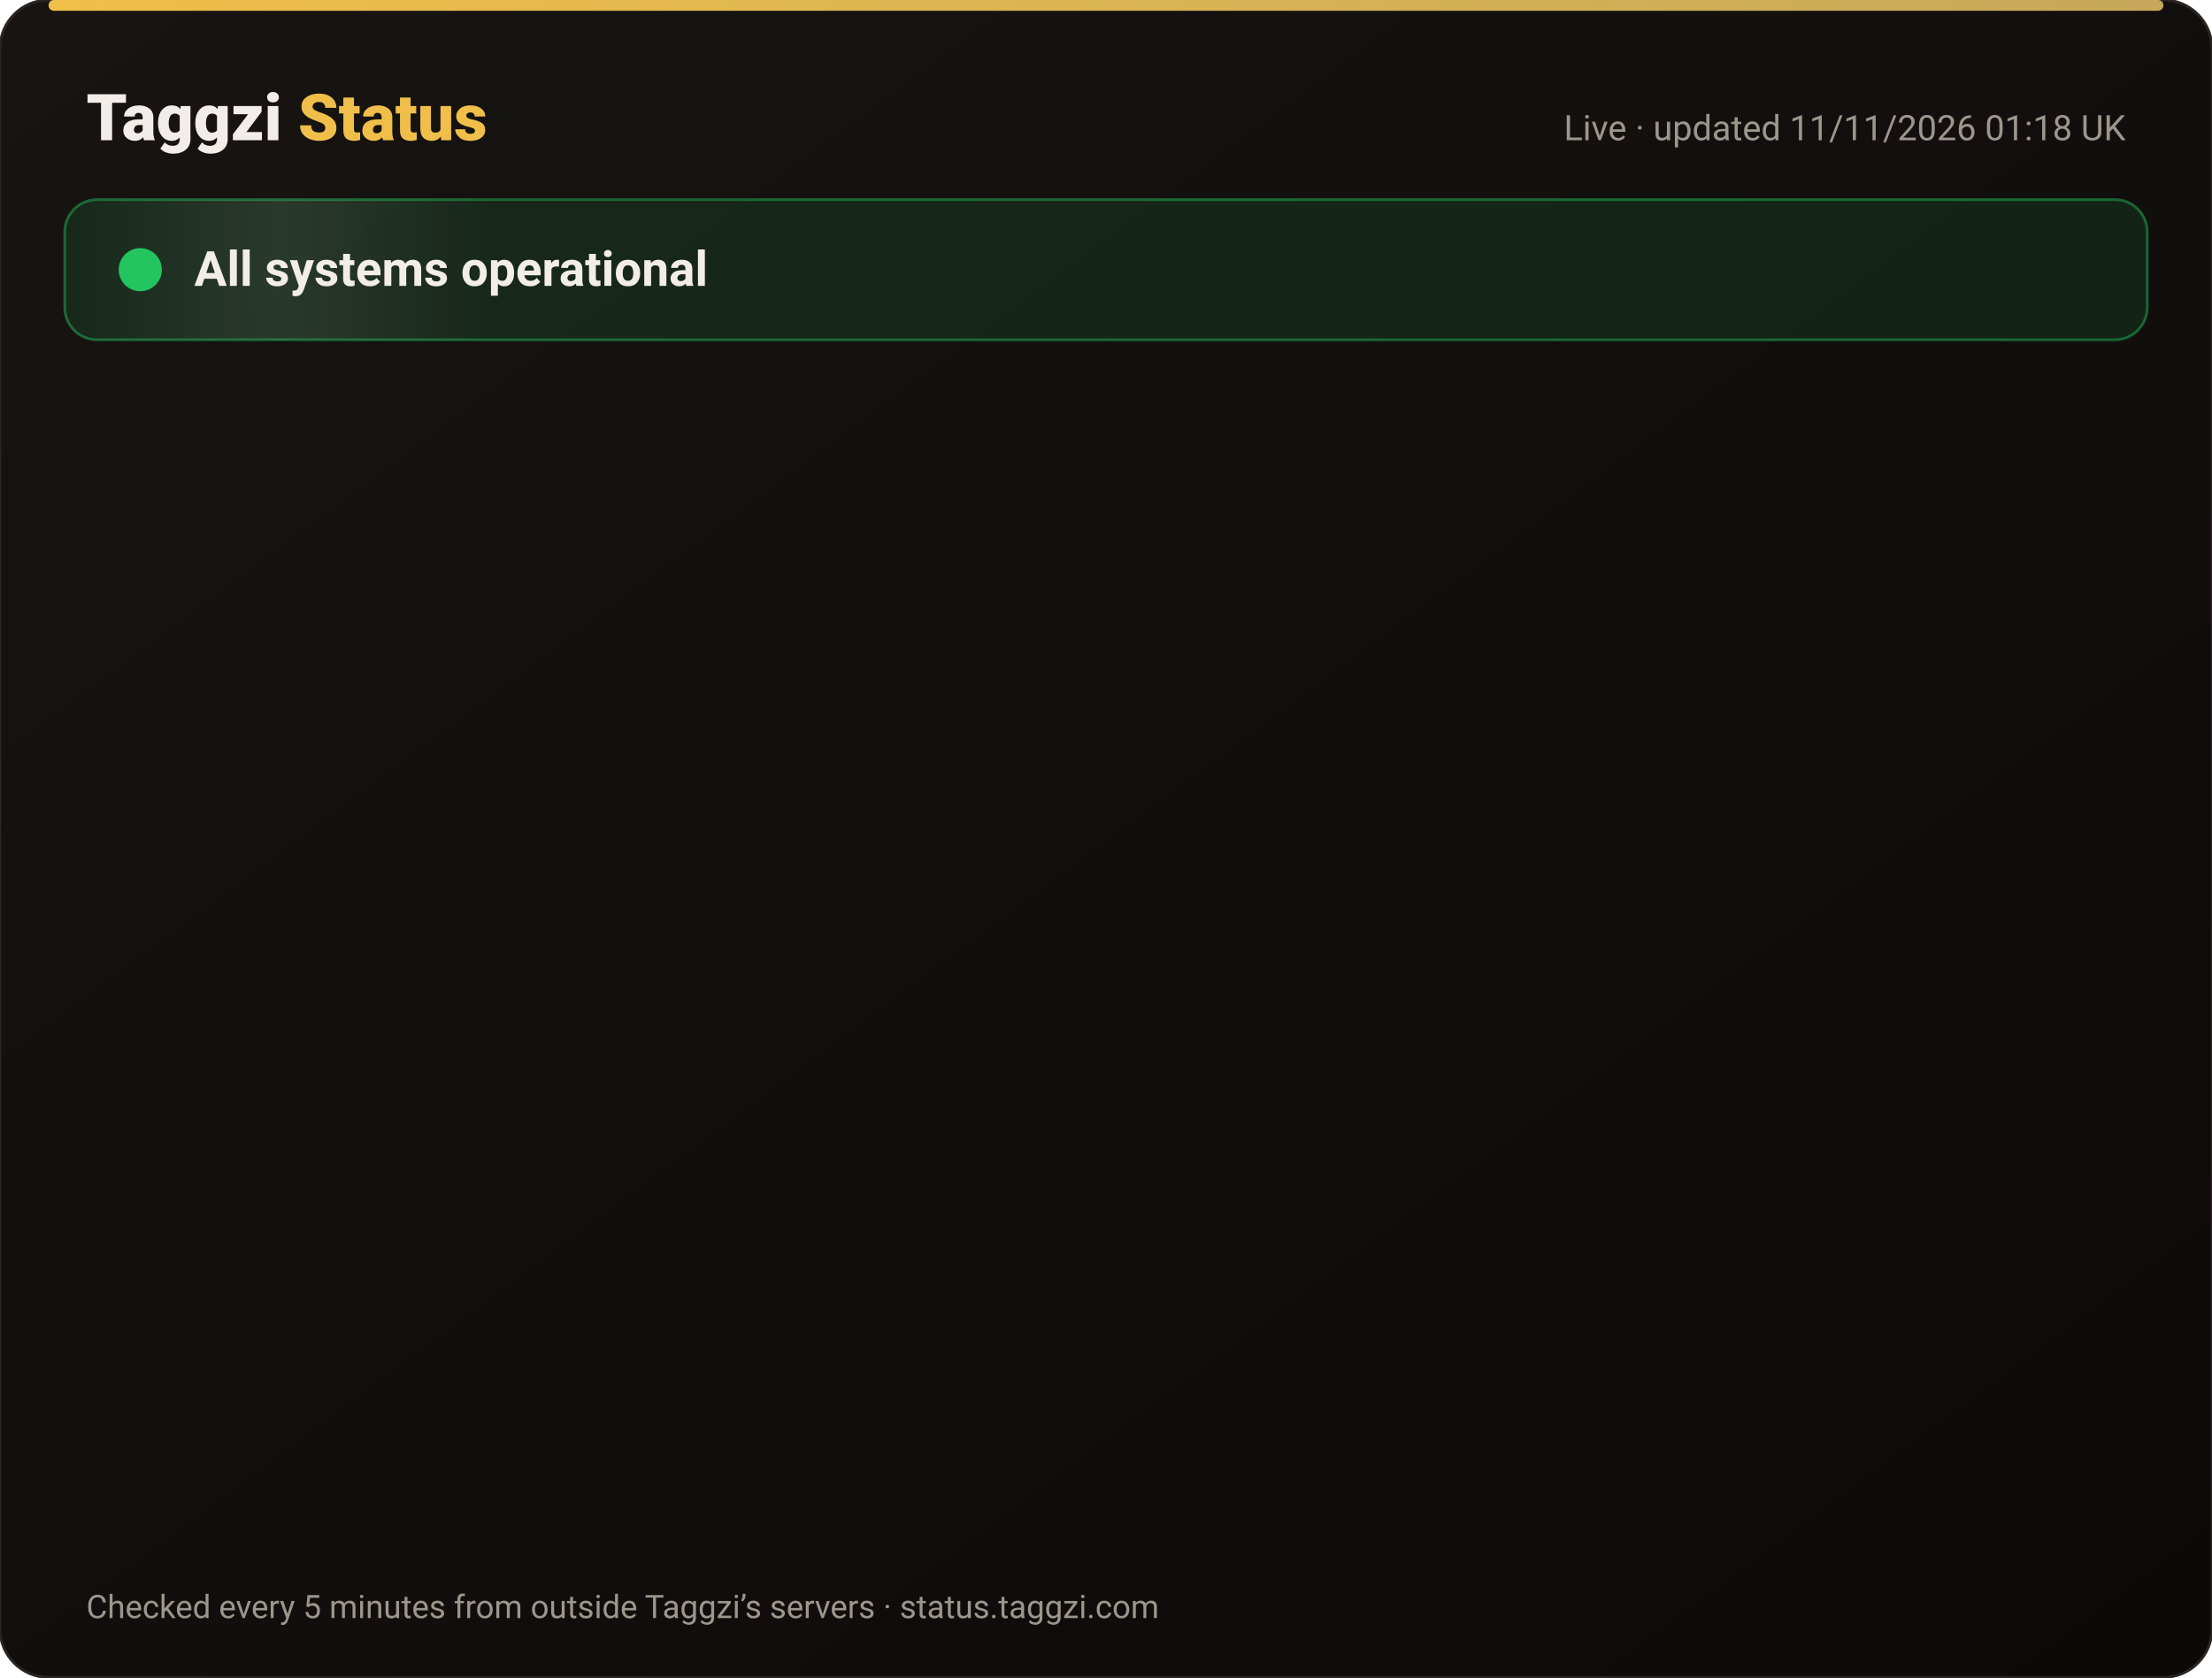
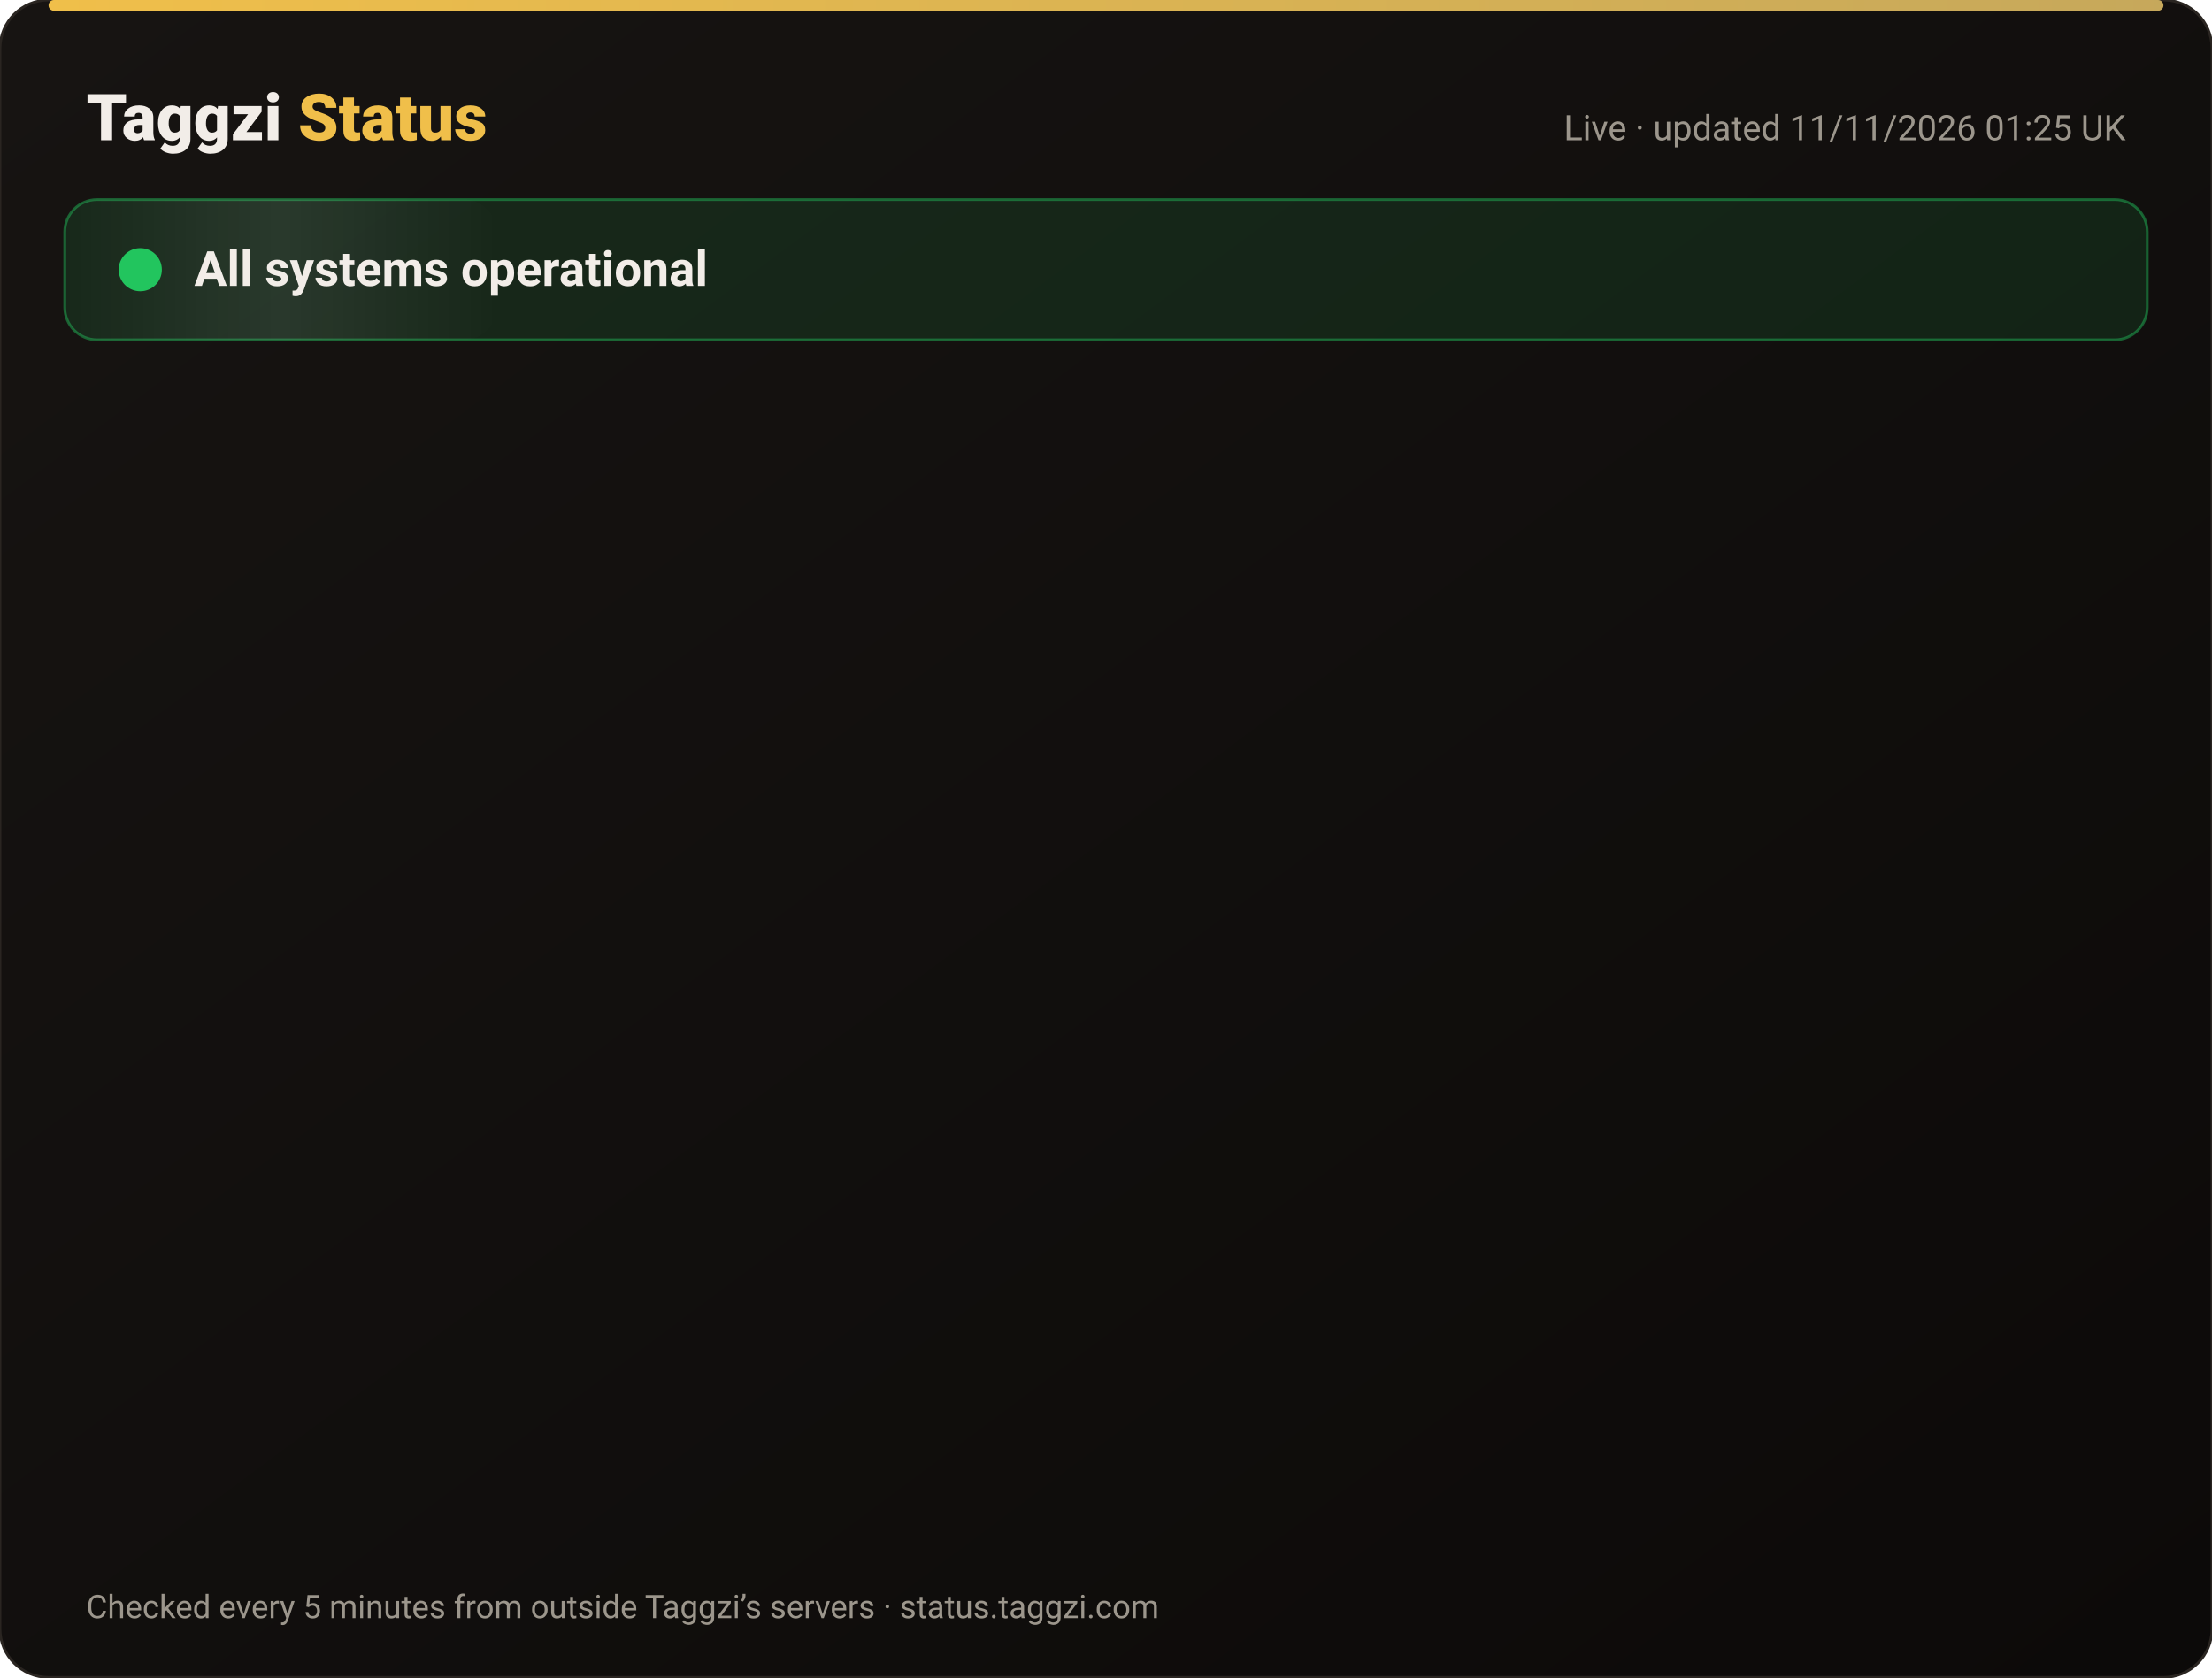
<svg xmlns="http://www.w3.org/2000/svg" width="820" height="622" viewBox="0 0 820 622" font-family="-apple-system,Segoe UI,Roboto,Helvetica,Arial,sans-serif">
  <defs>
    <linearGradient id="bg" x1="0" y1="0" x2="1" y2="1">
      <stop offset="0" stop-color="#171412" />
      <stop offset="1" stop-color="#0C0A09" />
    </linearGradient>
    <linearGradient id="gold" x1="0" x2="1">
      <stop offset="0" stop-color="#F0BF4A" />
      <stop offset="1" stop-color="#c6a85b" />
    </linearGradient>
    <linearGradient id="shine" x1="0" x2="1">
      <stop offset="0" stop-color="#fff" stop-opacity="0" />
      <stop offset=".5" stop-color="#fff" stop-opacity=".08" />
      <stop offset="1" stop-color="#fff" stop-opacity="0" />
    </linearGradient>
  </defs>
  <rect width="820" height="622" rx="18" fill="url(#bg)" stroke="#2a2521" />
  <rect x="18" y="0" width="784" height="4" rx="2" fill="url(#gold)" />
  <text x="32" y="52" font-size="24" font-weight="800" fill="#F2EDE8">Taggzi <tspan fill="#F0BF4A">Status</tspan>
  </text>
-   <text x="788" y="52" font-size="13" fill="#9C968C" text-anchor="end">Live · updated 11/11/2026 01:18 UK</text>
+   <text x="788" y="52" font-size="13" fill="#9C968C" text-anchor="end">Live · updated 11/11/2026 01:25 UK</text>
  <rect x="24" y="74" width="772" height="52" rx="12" fill="#22c55e" fill-opacity=".12" stroke="#22c55e" stroke-opacity=".45" />
  <rect x="24" y="74" width="160" height="52" rx="12" fill="url(#shine)">
    <animate attributeName="x" from="-160" to="820" dur="4s" repeatCount="indefinite" />
  </rect>
  <circle cx="52" cy="100" r="7" fill="#22c55e" />
  <circle cx="52" cy="100" r="7" fill="none" stroke="#22c55e" stroke-width="2">
    <animate attributeName="r" values="7;15;7" dur="2s" repeatCount="indefinite" />
    <animate attributeName="opacity" values=".9;0;.9" dur="2s" repeatCount="indefinite" />
  </circle>
  <text x="72" y="106" font-size="18" font-weight="700" fill="#F2EDE8">All systems operational</text>
  <g opacity="0">
    <animate attributeName="opacity" from="0" to="1" begin="0.00s" dur=".6s" fill="freeze" />
    <line x1="32" y1="188" x2="788" y2="188" stroke="#2a2521" />
    <circle cx="44" cy="166" r="6" fill="#22c55e">
      <animate attributeName="opacity" values="1;.45;1" dur="2.4s" begin="0.00s" repeatCount="indefinite" />
    </circle>
    <text x="62" y="171" font-size="15" font-weight="650" fill="#F2EDE8">Website</text>
    <text x="630" y="171" font-size="13" fill="#9C968C" text-anchor="end">99.97% uptime</text>
    <rect x="648" y="154" width="140" height="24" rx="12" fill="#22c55e" fill-opacity=".14" stroke="#22c55e" stroke-opacity=".5" />
    <text x="718" y="171" font-size="12" font-weight="700" fill="#22c55e" text-anchor="middle">Operational</text>
  </g>
  <g opacity="0">
    <animate attributeName="opacity" from="0" to="1" begin="0.15s" dur=".6s" fill="freeze" />
    <line x1="32" y1="234" x2="788" y2="234" stroke="#2a2521" />
    <circle cx="44" cy="212" r="6" fill="#22c55e">
      <animate attributeName="opacity" values="1;.45;1" dur="2.4s" begin="0.15s" repeatCount="indefinite" />
    </circle>
    <text x="62" y="217" font-size="15" font-weight="650" fill="#F2EDE8">Tag scans</text>
    <text x="630" y="217" font-size="13" fill="#9C968C" text-anchor="end">99.97% uptime</text>
    <rect x="648" y="200" width="140" height="24" rx="12" fill="#22c55e" fill-opacity=".14" stroke="#22c55e" stroke-opacity=".5" />
    <text x="718" y="217" font-size="12" font-weight="700" fill="#22c55e" text-anchor="middle">Operational</text>
  </g>
  <g opacity="0">
    <animate attributeName="opacity" from="0" to="1" begin="0.30s" dur=".6s" fill="freeze" />
    <line x1="32" y1="280" x2="788" y2="280" stroke="#2a2521" />
    <circle cx="44" cy="258" r="6" fill="#22c55e">
      <animate attributeName="opacity" values="1;.45;1" dur="2.4s" begin="0.30s" repeatCount="indefinite" />
    </circle>
    <text x="62" y="263" font-size="15" font-weight="650" fill="#F2EDE8">Manual tag lookup</text>
    <text x="630" y="263" font-size="13" fill="#9C968C" text-anchor="end">99.97% uptime</text>
    <rect x="648" y="246" width="140" height="24" rx="12" fill="#22c55e" fill-opacity=".14" stroke="#22c55e" stroke-opacity=".5" />
    <text x="718" y="263" font-size="12" font-weight="700" fill="#22c55e" text-anchor="middle">Operational</text>
  </g>
  <g opacity="0">
    <animate attributeName="opacity" from="0" to="1" begin="0.45s" dur=".6s" fill="freeze" />
    <line x1="32" y1="326" x2="788" y2="326" stroke="#2a2521" />
    <circle cx="44" cy="304" r="6" fill="#22c55e">
      <animate attributeName="opacity" values="1;.45;1" dur="2.4s" begin="0.45s" repeatCount="indefinite" />
    </circle>
    <text x="62" y="309" font-size="15" font-weight="650" fill="#F2EDE8">App &amp; login</text>
    <text x="630" y="309" font-size="13" fill="#9C968C" text-anchor="end">99.97% uptime</text>
    <rect x="648" y="292" width="140" height="24" rx="12" fill="#22c55e" fill-opacity=".14" stroke="#22c55e" stroke-opacity=".5" />
    <text x="718" y="309" font-size="12" font-weight="700" fill="#22c55e" text-anchor="middle">Operational</text>
  </g>
  <g opacity="0">
    <animate attributeName="opacity" from="0" to="1" begin="0.60s" dur=".6s" fill="freeze" />
    <line x1="32" y1="372" x2="788" y2="372" stroke="#2a2521" />
    <circle cx="44" cy="350" r="6" fill="#22c55e">
      <animate attributeName="opacity" values="1;.45;1" dur="2.4s" begin="0.60s" repeatCount="indefinite" />
    </circle>
    <text x="62" y="355" font-size="15" font-weight="650" fill="#F2EDE8">Community alerts</text>
    <text x="630" y="355" font-size="13" fill="#9C968C" text-anchor="end">99.97% uptime</text>
    <rect x="648" y="338" width="140" height="24" rx="12" fill="#22c55e" fill-opacity=".14" stroke="#22c55e" stroke-opacity=".5" />
    <text x="718" y="355" font-size="12" font-weight="700" fill="#22c55e" text-anchor="middle">Operational</text>
  </g>
  <g opacity="0">
    <animate attributeName="opacity" from="0" to="1" begin="0.75s" dur=".6s" fill="freeze" />
    <line x1="32" y1="418" x2="788" y2="418" stroke="#2a2521" />
    <circle cx="44" cy="396" r="6" fill="#22c55e">
      <animate attributeName="opacity" values="1;.45;1" dur="2.4s" begin="0.75s" repeatCount="indefinite" />
    </circle>
    <text x="62" y="401" font-size="15" font-weight="650" fill="#F2EDE8">Private calling</text>
    <text x="630" y="401" font-size="13" fill="#9C968C" text-anchor="end">99.97% uptime</text>
    <rect x="648" y="384" width="140" height="24" rx="12" fill="#22c55e" fill-opacity=".14" stroke="#22c55e" stroke-opacity=".5" />
    <text x="718" y="401" font-size="12" font-weight="700" fill="#22c55e" text-anchor="middle">Operational</text>
  </g>
  <g opacity="0">
    <animate attributeName="opacity" from="0" to="1" begin="0.90s" dur=".6s" fill="freeze" />
    <line x1="32" y1="464" x2="788" y2="464" stroke="#2a2521" />
    <circle cx="44" cy="442" r="6" fill="#22c55e">
      <animate attributeName="opacity" values="1;.45;1" dur="2.4s" begin="0.90s" repeatCount="indefinite" />
    </circle>
    <text x="62" y="447" font-size="15" font-weight="650" fill="#F2EDE8">Payments</text>
    <text x="630" y="447" font-size="13" fill="#9C968C" text-anchor="end">99.96% uptime</text>
    <rect x="648" y="430" width="140" height="24" rx="12" fill="#22c55e" fill-opacity=".14" stroke="#22c55e" stroke-opacity=".5" />
    <text x="718" y="447" font-size="12" font-weight="700" fill="#22c55e" text-anchor="middle">Operational</text>
  </g>
  <g opacity="0">
    <animate attributeName="opacity" from="0" to="1" begin="1.05s" dur=".6s" fill="freeze" />
    <line x1="32" y1="510" x2="788" y2="510" stroke="#2a2521" />
    <circle cx="44" cy="488" r="6" fill="#22c55e">
      <animate attributeName="opacity" values="1;.45;1" dur="2.4s" begin="1.05s" repeatCount="indefinite" />
    </circle>
    <text x="62" y="493" font-size="15" font-weight="650" fill="#F2EDE8">Email &amp; support</text>
    <text x="630" y="493" font-size="13" fill="#9C968C" text-anchor="end">99.97% uptime</text>
    <rect x="648" y="476" width="140" height="24" rx="12" fill="#22c55e" fill-opacity=".14" stroke="#22c55e" stroke-opacity=".5" />
    <text x="718" y="493" font-size="12" font-weight="700" fill="#22c55e" text-anchor="middle">Operational</text>
  </g>
  <g opacity="0">
    <animate attributeName="opacity" from="0" to="1" begin="1.20s" dur=".6s" fill="freeze" />
    <line x1="32" y1="556" x2="788" y2="556" stroke="#2a2521" />
    <circle cx="44" cy="534" r="6" fill="#22c55e">
      <animate attributeName="opacity" values="1;.45;1" dur="2.4s" begin="1.20s" repeatCount="indefinite" />
    </circle>
    <text x="62" y="539" font-size="15" font-weight="650" fill="#F2EDE8">Secure connection (SSL)</text>
    <text x="630" y="539" font-size="13" fill="#9C968C" text-anchor="end">100.00% uptime</text>
    <rect x="648" y="522" width="140" height="24" rx="12" fill="#22c55e" fill-opacity=".14" stroke="#22c55e" stroke-opacity=".5" />
    <text x="718" y="539" font-size="12" font-weight="700" fill="#22c55e" text-anchor="middle">Operational</text>
  </g>
  <text x="32" y="600" font-size="12" fill="#9C968C">Checked every 5 minutes from outside Taggzi’s servers · status.taggzi.com</text>
</svg>
